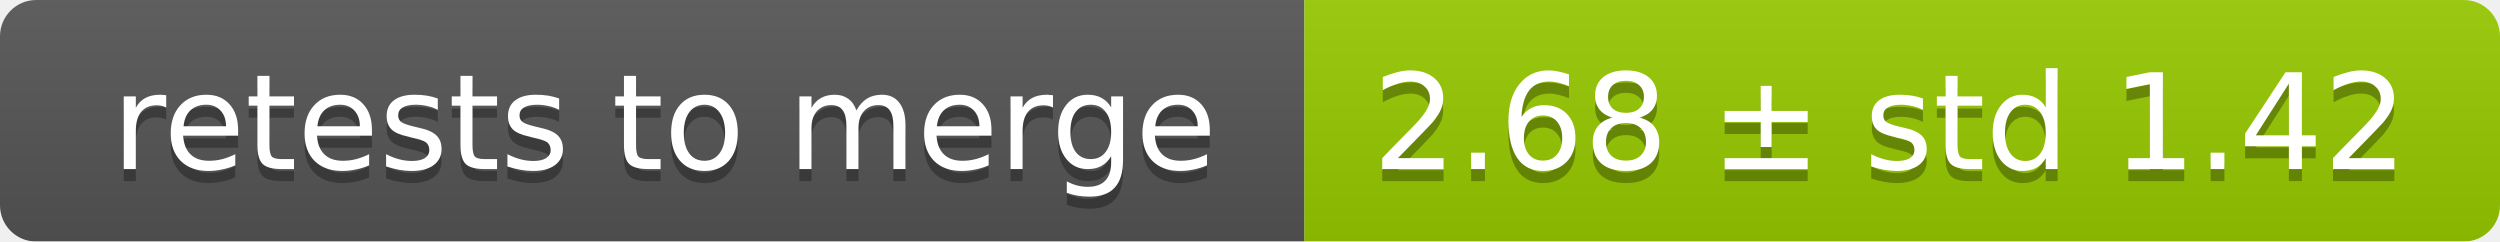
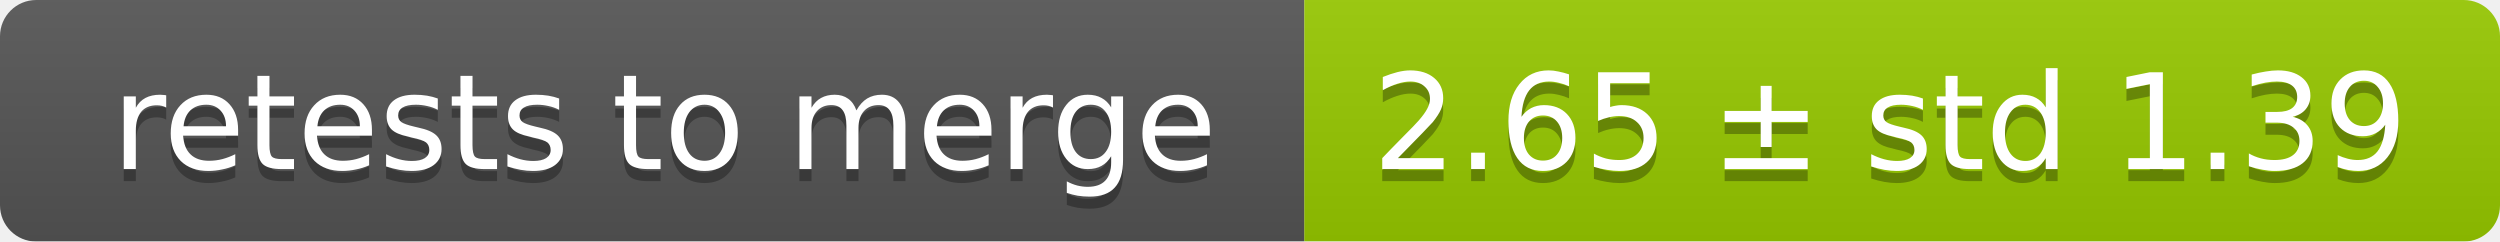
<svg xmlns="http://www.w3.org/2000/svg" width="207" height="20">
  <linearGradient id="smooth" x2="0" y2="100%">
    <stop offset="0" stop-color="#bbb" stop-opacity=".1" />
    <stop offset="1" stop-opacity=".1" />
  </linearGradient>
  <mask id="round">
    <rect width="207" height="20" rx="3" fill="#fff" />
  </mask>
  <g mask="url(#round)">
    <rect width="108" height="20" fill="#555" />
    <rect x="108" width="99" height="20" fill="#97ca00" />
    <rect width="207" height="20" fill="url(#smooth)" />
  </g>
  <g fill="#fff" text-anchor="middle" font-family="DejaVu Sans,Verdana,Geneva,sans-serif" font-size="11">
    <text x="55" y="15" fill="#010101" fill-opacity=".3">retests to merge</text>
    <text x="55" y="14">retests to merge</text>
-     <text x="156.5" y="15" fill="#010101" fill-opacity=".3">2.68 ± std 1.42</text>
-     <text x="156.5" y="14">2.68 ± std 1.42</text>
+     <text x="156.5" y="15" fill="#010101" fill-opacity=".3">2.65 ± std 1.39</text>
+     <text x="156.5" y="14">2.65 ± std 1.39</text>
  </g>
</svg>
